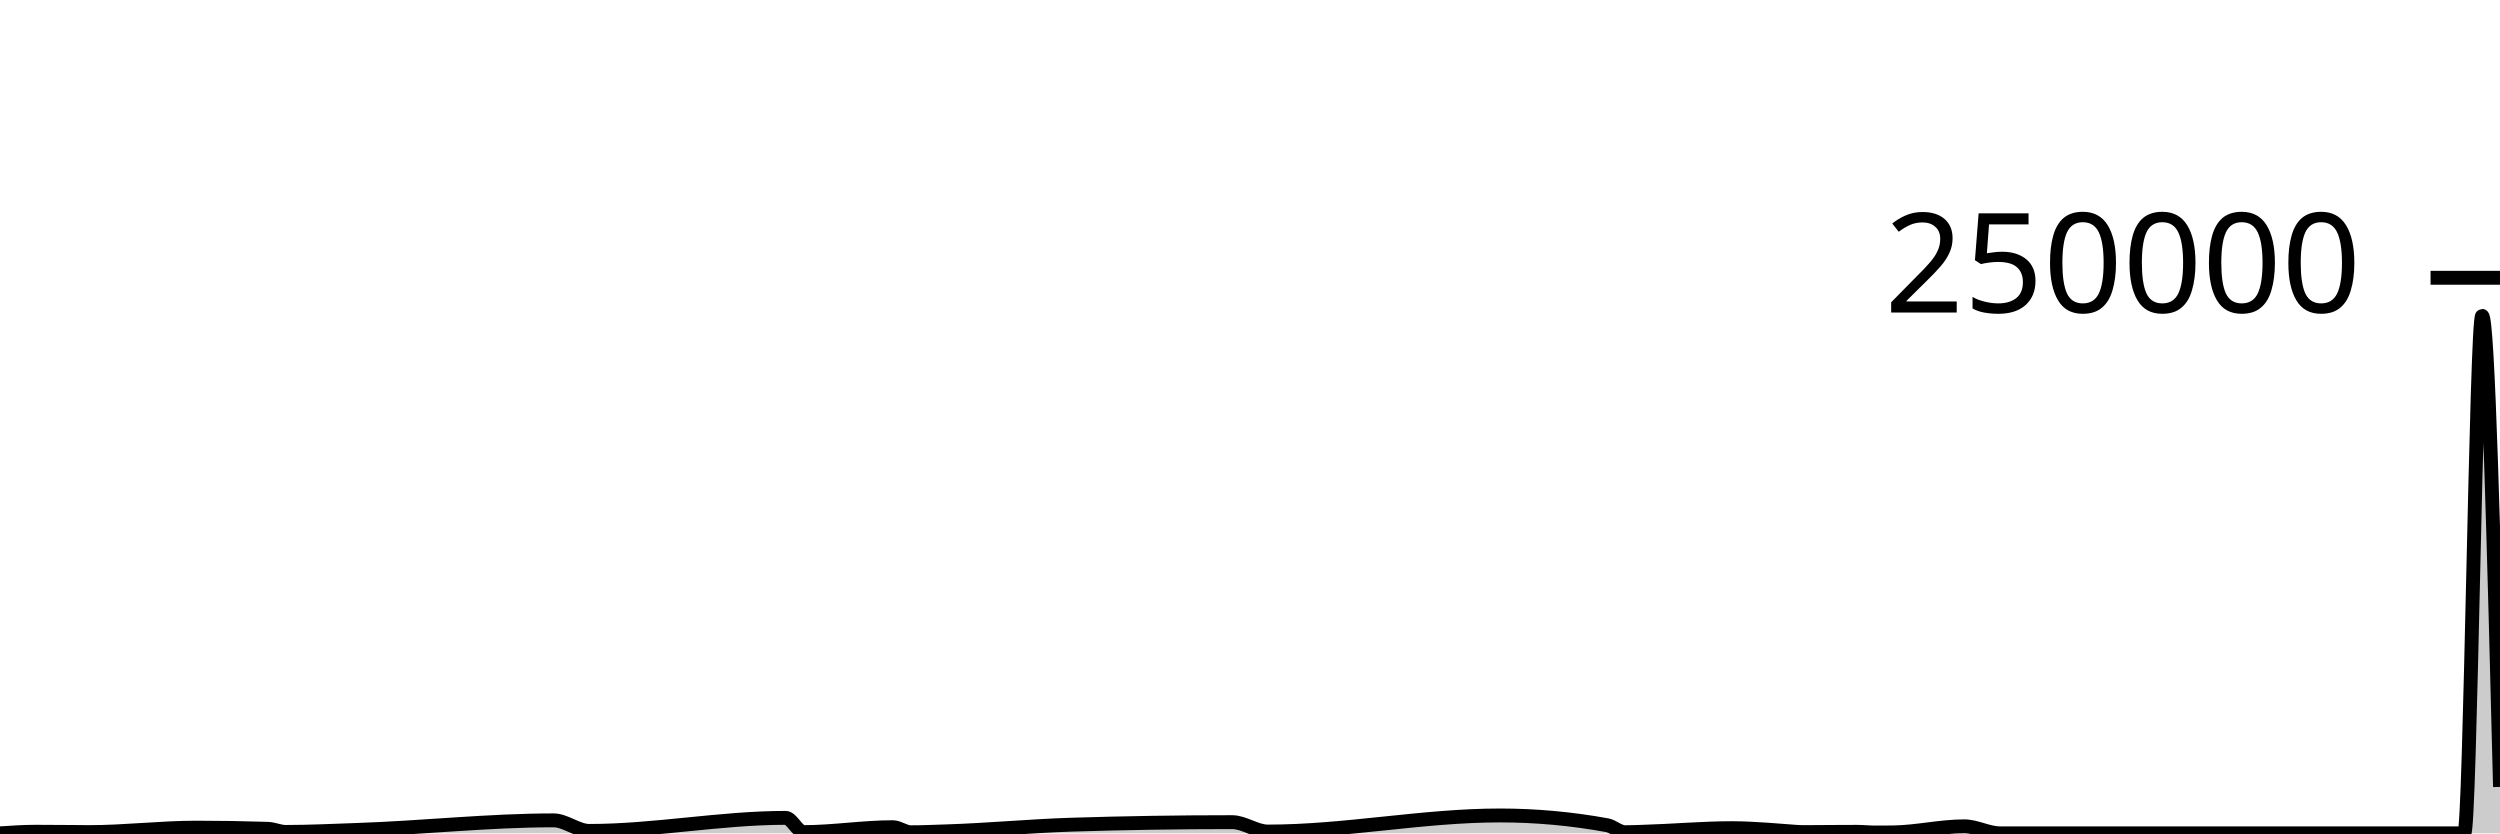
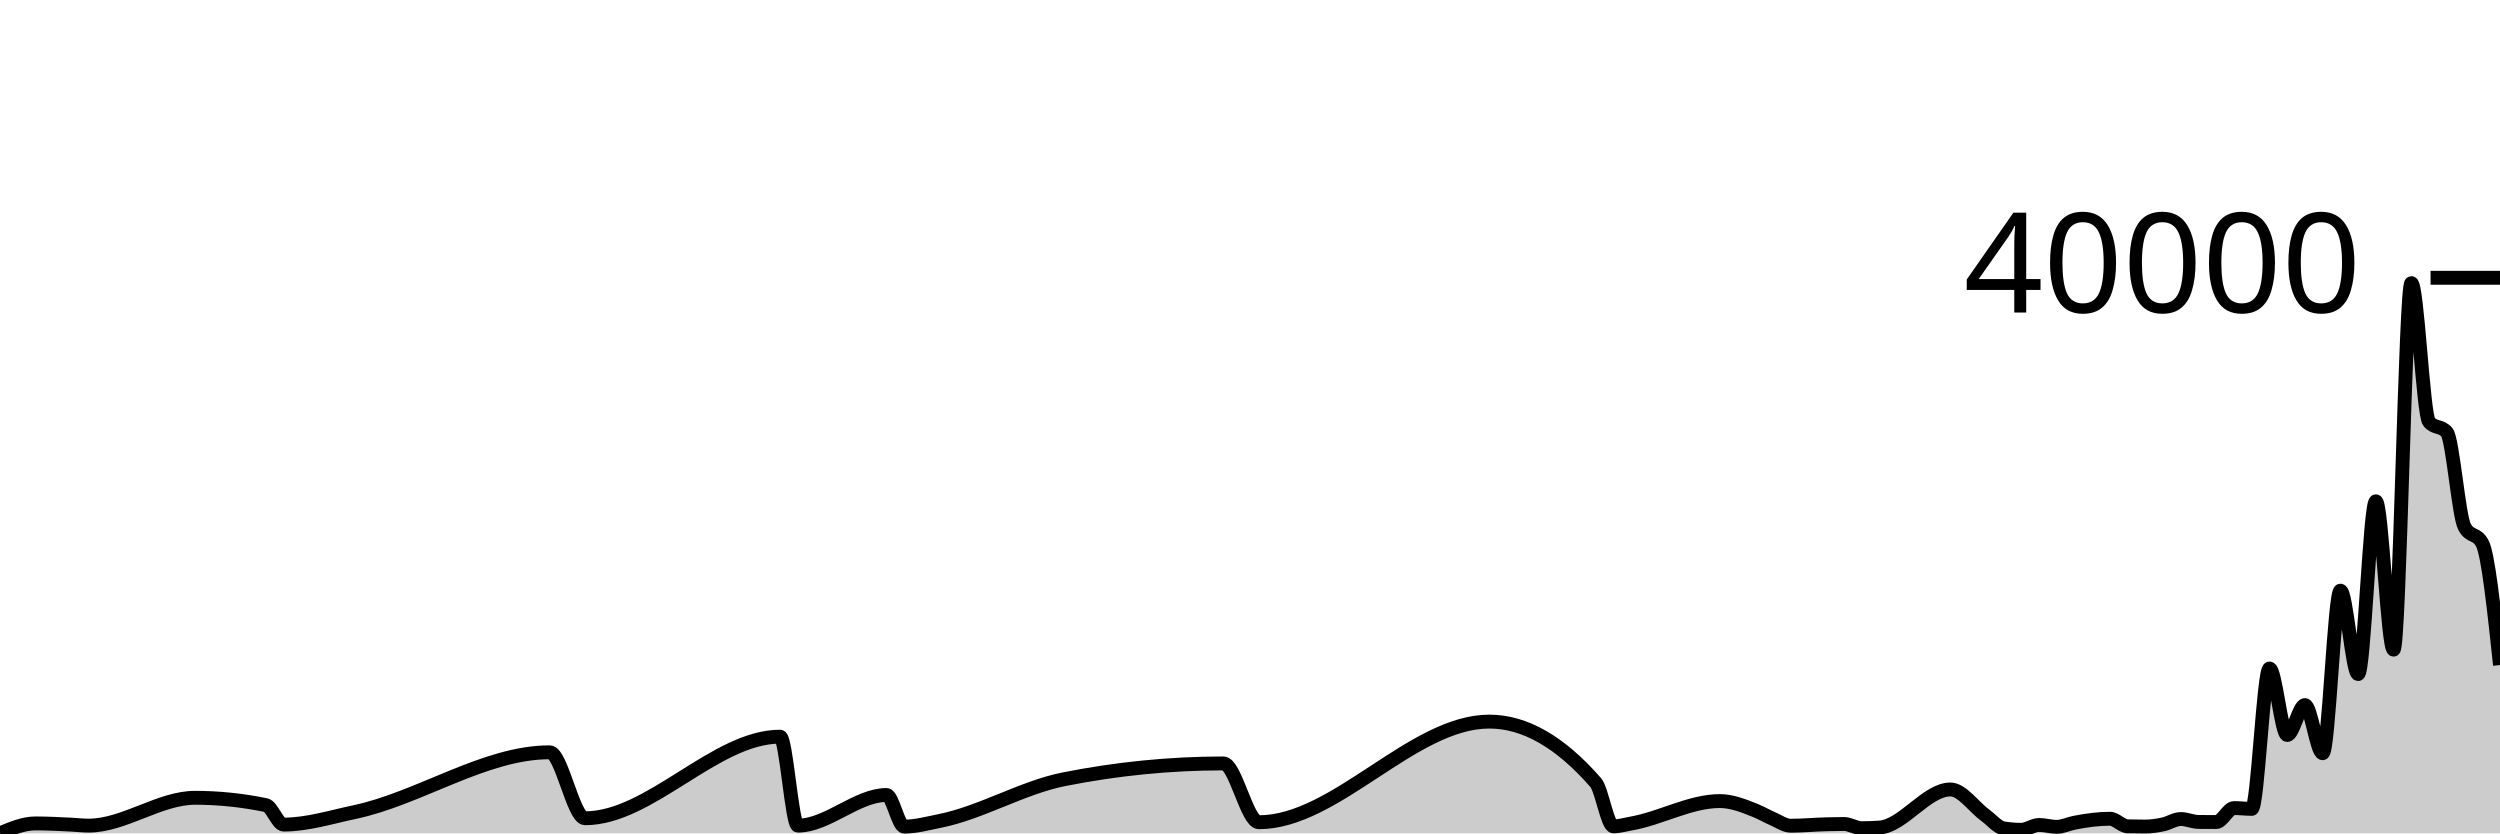
<svg xmlns="http://www.w3.org/2000/svg" viewBox="0 0 180 60">
  <g transform="translate(0,20)">
-     <path class="area" fill="rgba(0, 0, 0, 0.2)" d="M0,40C0.857,39.943,1.714,39.886,2.571,39.886C3.429,39.886,4.286,39.893,5.143,39.9C5.571,39.903,6,39.911,6.429,39.911C9,39.911,11.571,39.591,14.143,39.591C15.857,39.591,17.571,39.619,19.286,39.675C19.714,39.689,20.143,39.899,20.571,39.899C22.286,39.899,24,39.813,25.714,39.755C30.429,39.597,35.143,39.066,39.857,39.066C40.714,39.066,41.571,39.826,42.429,39.826C47.143,39.826,51.857,38.886,56.571,38.886C57,38.886,57.429,39.912,57.857,39.912C60,39.912,62.143,39.558,64.286,39.558C64.714,39.558,65.143,39.923,65.571,39.923C66.429,39.923,67.286,39.884,68.143,39.857C71.143,39.763,74.143,39.472,77.143,39.377C81,39.256,84.857,39.195,88.714,39.195C89.571,39.195,90.429,39.872,91.286,39.872C96.857,39.872,102.429,38.713,108,38.713C110.571,38.713,113.143,38.947,115.714,39.416C116.143,39.494,116.571,39.92,117,39.92C117.429,39.92,117.857,39.899,118.286,39.887C120.429,39.827,122.571,39.628,124.714,39.628C125.571,39.628,126.429,39.682,127.286,39.737C127.714,39.764,128.143,39.804,128.571,39.834C129,39.863,129.429,39.912,129.857,39.912C130.714,39.912,131.571,39.899,132.429,39.896C132.857,39.894,133.286,39.892,133.714,39.892C134.143,39.892,134.571,39.941,135,39.941C135.429,39.941,135.857,39.938,136.286,39.934C138,39.915,139.714,39.495,141.429,39.495C142.286,39.495,143.143,40,144,40C144.429,40,144.857,40,145.286,40C145.714,40,146.143,40,146.571,40C147,40,147.429,40,147.857,40C148.286,40,148.714,40,149.143,40C149.571,40,150,40,150.429,40C151.286,40,152.143,40,153,40C153.429,40,153.857,40,154.286,40C154.714,40,155.143,40,155.571,40C156,40,156.429,40,156.857,40C157.286,40,157.714,40,158.143,40C158.571,40,159,40,159.429,40C159.857,40,160.286,40,160.714,40C161.143,40,161.571,40,162,40C162.429,40,162.857,40,163.286,40C163.714,40,164.143,40,164.571,40C165,40,165.429,40,165.857,40C166.286,40,166.714,40,167.143,40C167.571,40,168,40,168.429,40C168.857,40,169.286,40,169.714,40C170.143,40,170.571,40,171,40C171.429,40,171.857,40,172.286,40C172.714,40,173.143,40,173.571,40C174,40,174.429,40,174.857,40C175.286,40,175.714,40,176.143,40C176.571,40,177,40,177.429,40C177.857,40,178.286,2.743,178.714,2.743C179.143,2.743,179.571,19.701,180,36.659L180,40C179.571,40,179.143,40,178.714,40C178.286,40,177.857,40,177.429,40C177,40,176.571,40,176.143,40C175.714,40,175.286,40,174.857,40C174.429,40,174,40,173.571,40C173.143,40,172.714,40,172.286,40C171.857,40,171.429,40,171,40C170.571,40,170.143,40,169.714,40C169.286,40,168.857,40,168.429,40C168,40,167.571,40,167.143,40C166.714,40,166.286,40,165.857,40C165.429,40,165,40,164.571,40C164.143,40,163.714,40,163.286,40C162.857,40,162.429,40,162,40C161.571,40,161.143,40,160.714,40C160.286,40,159.857,40,159.429,40C159,40,158.571,40,158.143,40C157.714,40,157.286,40,156.857,40C156.429,40,156,40,155.571,40C155.143,40,154.714,40,154.286,40C153.857,40,153.429,40,153,40C152.143,40,151.286,40,150.429,40C150,40,149.571,40,149.143,40C148.714,40,148.286,40,147.857,40C147.429,40,147,40,146.571,40C146.143,40,145.714,40,145.286,40C144.857,40,144.429,40,144,40C143.143,40,142.286,40,141.429,40C139.714,40,138,40,136.286,40C135.857,40,135.429,40,135,40C134.571,40,134.143,40,133.714,40C133.286,40,132.857,40,132.429,40C131.571,40,130.714,40,129.857,40C129.429,40,129,40,128.571,40C128.143,40,127.714,40,127.286,40C126.429,40,125.571,40,124.714,40C122.571,40,120.429,40,118.286,40C117.857,40,117.429,40,117,40C116.571,40,116.143,40,115.714,40C113.143,40,110.571,40,108,40C102.429,40,96.857,40,91.286,40C90.429,40,89.571,40,88.714,40C84.857,40,81,40,77.143,40C74.143,40,71.143,40,68.143,40C67.286,40,66.429,40,65.571,40C65.143,40,64.714,40,64.286,40C62.143,40,60,40,57.857,40C57.429,40,57,40,56.571,40C51.857,40,47.143,40,42.429,40C41.571,40,40.714,40,39.857,40C35.143,40,30.429,40,25.714,40C24,40,22.286,40,20.571,40C20.143,40,19.714,40,19.286,40C17.571,40,15.857,40,14.143,40C11.571,40,9,40,6.429,40C6,40,5.571,40,5.143,40C4.286,40,3.429,40,2.571,40C1.714,40,0.857,40,0,40Z" />
-     <path class="line" stroke="black" fill="none" d="M0,40C0.857,39.943,1.714,39.886,2.571,39.886C3.429,39.886,4.286,39.893,5.143,39.9C5.571,39.903,6,39.911,6.429,39.911C9,39.911,11.571,39.591,14.143,39.591C15.857,39.591,17.571,39.619,19.286,39.675C19.714,39.689,20.143,39.899,20.571,39.899C22.286,39.899,24,39.813,25.714,39.755C30.429,39.597,35.143,39.066,39.857,39.066C40.714,39.066,41.571,39.826,42.429,39.826C47.143,39.826,51.857,38.886,56.571,38.886C57,38.886,57.429,39.912,57.857,39.912C60,39.912,62.143,39.558,64.286,39.558C64.714,39.558,65.143,39.923,65.571,39.923C66.429,39.923,67.286,39.884,68.143,39.857C71.143,39.763,74.143,39.472,77.143,39.377C81,39.256,84.857,39.195,88.714,39.195C89.571,39.195,90.429,39.872,91.286,39.872C96.857,39.872,102.429,38.713,108,38.713C110.571,38.713,113.143,38.947,115.714,39.416C116.143,39.494,116.571,39.92,117,39.92C117.429,39.92,117.857,39.899,118.286,39.887C120.429,39.827,122.571,39.628,124.714,39.628C125.571,39.628,126.429,39.682,127.286,39.737C127.714,39.764,128.143,39.804,128.571,39.834C129,39.863,129.429,39.912,129.857,39.912C130.714,39.912,131.571,39.899,132.429,39.896C132.857,39.894,133.286,39.892,133.714,39.892C134.143,39.892,134.571,39.941,135,39.941C135.429,39.941,135.857,39.938,136.286,39.934C138,39.915,139.714,39.495,141.429,39.495C142.286,39.495,143.143,40,144,40C144.429,40,144.857,40,145.286,40C145.714,40,146.143,40,146.571,40C147,40,147.429,40,147.857,40C148.286,40,148.714,40,149.143,40C149.571,40,150,40,150.429,40C151.286,40,152.143,40,153,40C153.429,40,153.857,40,154.286,40C154.714,40,155.143,40,155.571,40C156,40,156.429,40,156.857,40C157.286,40,157.714,40,158.143,40C158.571,40,159,40,159.429,40C159.857,40,160.286,40,160.714,40C161.143,40,161.571,40,162,40C162.429,40,162.857,40,163.286,40C163.714,40,164.143,40,164.571,40C165,40,165.429,40,165.857,40C166.286,40,166.714,40,167.143,40C167.571,40,168,40,168.429,40C168.857,40,169.286,40,169.714,40C170.143,40,170.571,40,171,40C171.429,40,171.857,40,172.286,40C172.714,40,173.143,40,173.571,40C174,40,174.429,40,174.857,40C175.286,40,175.714,40,176.143,40C176.571,40,177,40,177.429,40C177.857,40,178.286,2.743,178.714,2.743C179.143,2.743,179.571,19.701,180,36.659" />
+     <path class="area" fill="rgba(0, 0, 0, 0.2)" d="M0,39.997C0.851,39.642,1.702,39.286,2.553,39.286C3.404,39.286,4.255,39.331,5.106,39.373C5.532,39.394,5.957,39.445,6.383,39.445C8.936,39.445,11.489,37.441,14.043,37.441C15.745,37.441,17.447,37.618,19.149,37.971C19.574,38.059,20,39.37,20.426,39.37C22.128,39.37,23.83,38.829,25.532,38.47C30.213,37.482,34.894,34.165,39.574,34.165C40.426,34.165,41.277,38.914,42.128,38.914C46.809,38.914,51.489,33.04,56.17,33.04C56.596,33.04,57.021,39.447,57.447,39.447C59.574,39.447,61.702,37.24,63.83,37.24C64.255,37.24,64.681,39.516,65.106,39.516C65.957,39.516,66.809,39.278,67.66,39.109C70.638,38.517,73.617,36.7,76.596,36.108C80.426,35.347,84.255,34.967,88.085,34.967C88.936,34.967,89.787,39.201,90.638,39.201C96.17,39.201,101.702,31.955,107.234,31.955C109.787,31.955,112.34,33.419,114.894,36.347C115.319,36.835,115.745,39.497,116.17,39.497C116.596,39.497,117.021,39.368,117.447,39.293C119.574,38.92,121.702,37.677,123.83,37.677C124.681,37.677,125.532,38.01,126.383,38.355C126.809,38.527,127.234,38.778,127.66,38.961C128.085,39.144,128.511,39.453,128.936,39.453C129.787,39.453,130.638,39.369,131.489,39.348C131.915,39.337,132.34,39.327,132.766,39.327C133.191,39.327,133.617,39.63,134.043,39.63C134.468,39.63,134.894,39.615,135.319,39.586C137.021,39.469,138.723,36.842,140.426,36.842C141.277,36.842,142.128,38.118,142.979,38.732C143.404,39.039,143.83,39.573,144.255,39.642C144.681,39.711,145.106,39.745,145.532,39.745C145.957,39.745,146.383,39.398,146.809,39.398C147.234,39.398,147.66,39.534,148.085,39.534C148.511,39.534,148.936,39.317,149.362,39.235C150.213,39.07,151.064,38.95,151.915,38.95C152.34,38.95,152.766,39.486,153.191,39.496C153.617,39.506,154.043,39.511,154.468,39.511C154.894,39.511,155.319,39.446,155.745,39.356C156.17,39.266,156.596,38.97,157.021,38.97C157.447,38.97,157.872,39.176,158.298,39.18C158.723,39.184,159.149,39.186,159.574,39.186C160,39.186,160.426,38.182,160.851,38.182C161.277,38.182,161.702,38.238,162.128,38.238C162.553,38.238,162.979,28.133,163.404,28.133C163.83,28.133,164.255,32.919,164.681,32.919C165.106,32.919,165.532,30.766,165.957,30.766C166.383,30.766,166.809,34.232,167.234,34.232C167.66,34.232,168.085,22.527,168.511,22.527C168.936,22.527,169.362,28.532,169.787,28.532C170.213,28.532,170.638,16.094,171.064,16.094C171.489,16.094,171.915,26.772,172.34,26.772C172.766,26.772,173.191,0.384,173.617,0.384C174.043,0.384,174.468,9.882,174.894,10.377C175.319,10.872,175.745,10.625,176.17,11.12C176.596,11.615,177.021,17.143,177.447,17.933C177.872,18.723,178.298,18.328,178.723,19.118C179.149,19.908,179.574,23.896,180,27.884L180,40C179.574,40,179.149,40,178.723,40C178.298,40,177.872,40,177.447,40C177.021,40,176.596,40,176.17,40C175.745,40,175.319,40,174.894,40C174.468,40,174.043,40,173.617,40C173.191,40,172.766,40,172.34,40C171.915,40,171.489,40,171.064,40C170.638,40,170.213,40,169.787,40C169.362,40,168.936,40,168.511,40C168.085,40,167.66,40,167.234,40C166.809,40,166.383,40,165.957,40C165.532,40,165.106,40,164.681,40C164.255,40,163.83,40,163.404,40C162.979,40,162.553,40,162.128,40C161.702,40,161.277,40,160.851,40C160.426,40,160,40,159.574,40C159.149,40,158.723,40,158.298,40C157.872,40,157.447,40,157.021,40C156.596,40,156.17,40,155.745,40C155.319,40,154.894,40,154.468,40C154.043,40,153.617,40,153.191,40C152.766,40,152.34,40,151.915,40C151.064,40,150.213,40,149.362,40C148.936,40,148.511,40,148.085,40C147.66,40,147.234,40,146.809,40C146.383,40,145.957,40,145.532,40C145.106,40,144.681,40,144.255,40C143.83,40,143.404,40,142.979,40C142.128,40,141.277,40,140.426,40C138.723,40,137.021,40,135.319,40C134.894,40,134.468,40,134.043,40C133.617,40,133.191,40,132.766,40C132.34,40,131.915,40,131.489,40C130.638,40,129.787,40,128.936,40C128.511,40,128.085,40,127.66,40C127.234,40,126.809,40,126.383,40C125.532,40,124.681,40,123.83,40C121.702,40,119.574,40,117.447,40C117.021,40,116.596,40,116.17,40C115.745,40,115.319,40,114.894,40C112.34,40,109.787,40,107.234,40C101.702,40,96.17,40,90.638,40C89.787,40,88.936,40,88.085,40C84.255,40,80.426,40,76.596,40C73.617,40,70.638,40,67.66,40C66.809,40,65.957,40,65.106,40C64.681,40,64.255,40,63.83,40C61.702,40,59.574,40,57.447,40C57.021,40,56.596,40,56.17,40C51.489,40,46.809,40,42.128,40C41.277,40,40.426,40,39.574,40C34.894,40,30.213,40,25.532,40C23.83,40,22.128,40,20.426,40C20,40,19.574,40,19.149,40C17.447,40,15.745,40,14.043,40C11.489,40,8.936,40,6.383,40C5.957,40,5.532,40,5.106,40C4.255,40,3.404,40,2.553,40C1.702,40,0.851,40,0,40Z" />
+     <path class="line" stroke="black" fill="none" d="M0,39.997C0.851,39.642,1.702,39.286,2.553,39.286C3.404,39.286,4.255,39.331,5.106,39.373C5.532,39.394,5.957,39.445,6.383,39.445C8.936,39.445,11.489,37.441,14.043,37.441C15.745,37.441,17.447,37.618,19.149,37.971C19.574,38.059,20,39.37,20.426,39.37C22.128,39.37,23.83,38.829,25.532,38.47C30.213,37.482,34.894,34.165,39.574,34.165C40.426,34.165,41.277,38.914,42.128,38.914C46.809,38.914,51.489,33.04,56.17,33.04C56.596,33.04,57.021,39.447,57.447,39.447C59.574,39.447,61.702,37.24,63.83,37.24C64.255,37.24,64.681,39.516,65.106,39.516C65.957,39.516,66.809,39.278,67.66,39.109C70.638,38.517,73.617,36.7,76.596,36.108C80.426,35.347,84.255,34.967,88.085,34.967C88.936,34.967,89.787,39.201,90.638,39.201C96.17,39.201,101.702,31.955,107.234,31.955C109.787,31.955,112.34,33.419,114.894,36.347C115.319,36.835,115.745,39.497,116.17,39.497C116.596,39.497,117.021,39.368,117.447,39.293C119.574,38.92,121.702,37.677,123.83,37.677C124.681,37.677,125.532,38.01,126.383,38.355C126.809,38.527,127.234,38.778,127.66,38.961C128.085,39.144,128.511,39.453,128.936,39.453C129.787,39.453,130.638,39.369,131.489,39.348C131.915,39.337,132.34,39.327,132.766,39.327C133.191,39.327,133.617,39.63,134.043,39.63C134.468,39.63,134.894,39.615,135.319,39.586C137.021,39.469,138.723,36.842,140.426,36.842C141.277,36.842,142.128,38.118,142.979,38.732C143.404,39.039,143.83,39.573,144.255,39.642C144.681,39.711,145.106,39.745,145.532,39.745C145.957,39.745,146.383,39.398,146.809,39.398C147.234,39.398,147.66,39.534,148.085,39.534C148.511,39.534,148.936,39.317,149.362,39.235C150.213,39.07,151.064,38.95,151.915,38.95C152.34,38.95,152.766,39.486,153.191,39.496C153.617,39.506,154.043,39.511,154.468,39.511C154.894,39.511,155.319,39.446,155.745,39.356C156.17,39.266,156.596,38.97,157.021,38.97C157.447,38.97,157.872,39.176,158.298,39.18C158.723,39.184,159.149,39.186,159.574,39.186C160,39.186,160.426,38.182,160.851,38.182C161.277,38.182,161.702,38.238,162.128,38.238C162.553,38.238,162.979,28.133,163.404,28.133C163.83,28.133,164.255,32.919,164.681,32.919C165.106,32.919,165.532,30.766,165.957,30.766C166.383,30.766,166.809,34.232,167.234,34.232C167.66,34.232,168.085,22.527,168.511,22.527C168.936,22.527,169.362,28.532,169.787,28.532C170.213,28.532,170.638,16.094,171.064,16.094C171.489,16.094,171.915,26.772,172.34,26.772C172.766,26.772,173.191,0.384,173.617,0.384C174.043,0.384,174.468,9.882,174.894,10.377C175.319,10.872,175.745,10.625,176.17,11.12C176.596,11.615,177.021,17.143,177.447,17.933C177.872,18.723,178.298,18.328,178.723,19.118C179.149,19.908,179.574,23.896,180,27.884" />
    <path class="axis-ceiling" stroke-width="1" stroke="black" fill="none" d="M175,0L180,0" />
-     <text class="axis-ceiling-label" font-family="sans-serif" text-anchor="end" font-size="10px" x="170" y="2.5">250000</text>
+     <text class="axis-ceiling-label" font-family="sans-serif" text-anchor="end" font-size="10px" x="170" y="2.5">40000</text>
  </g>
</svg>
